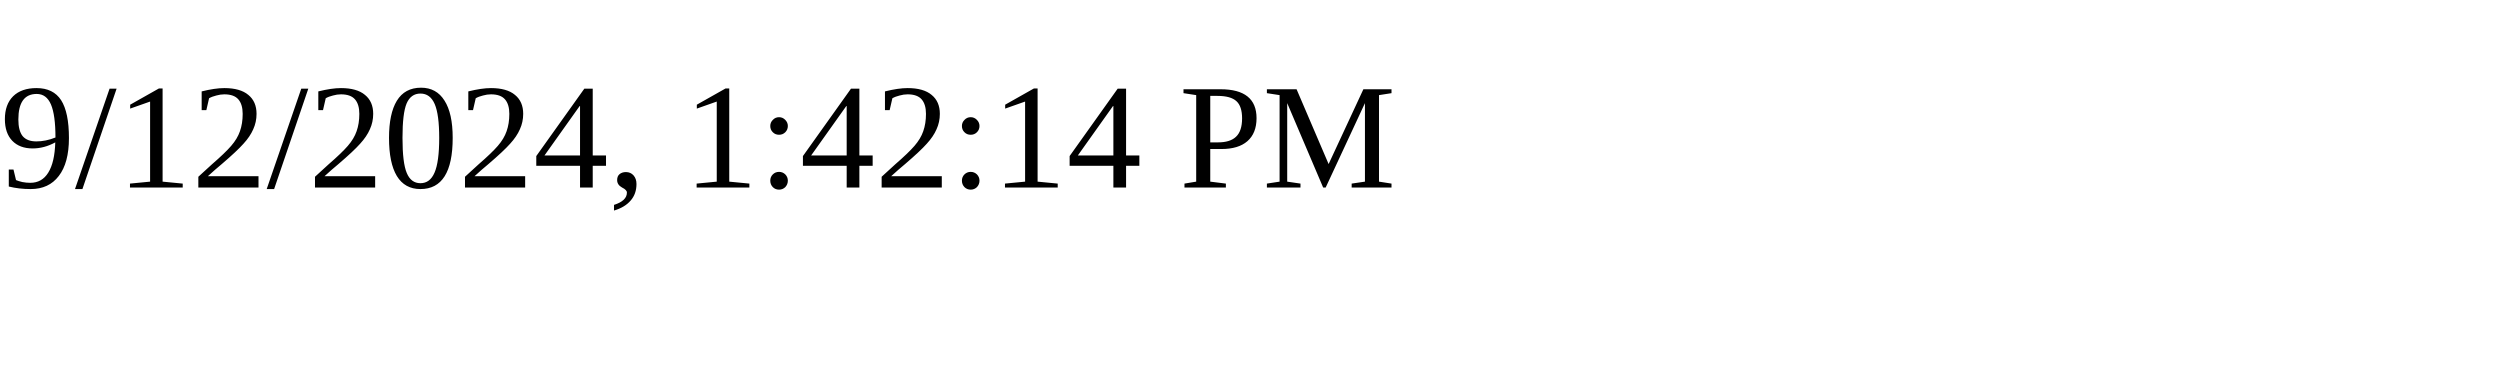
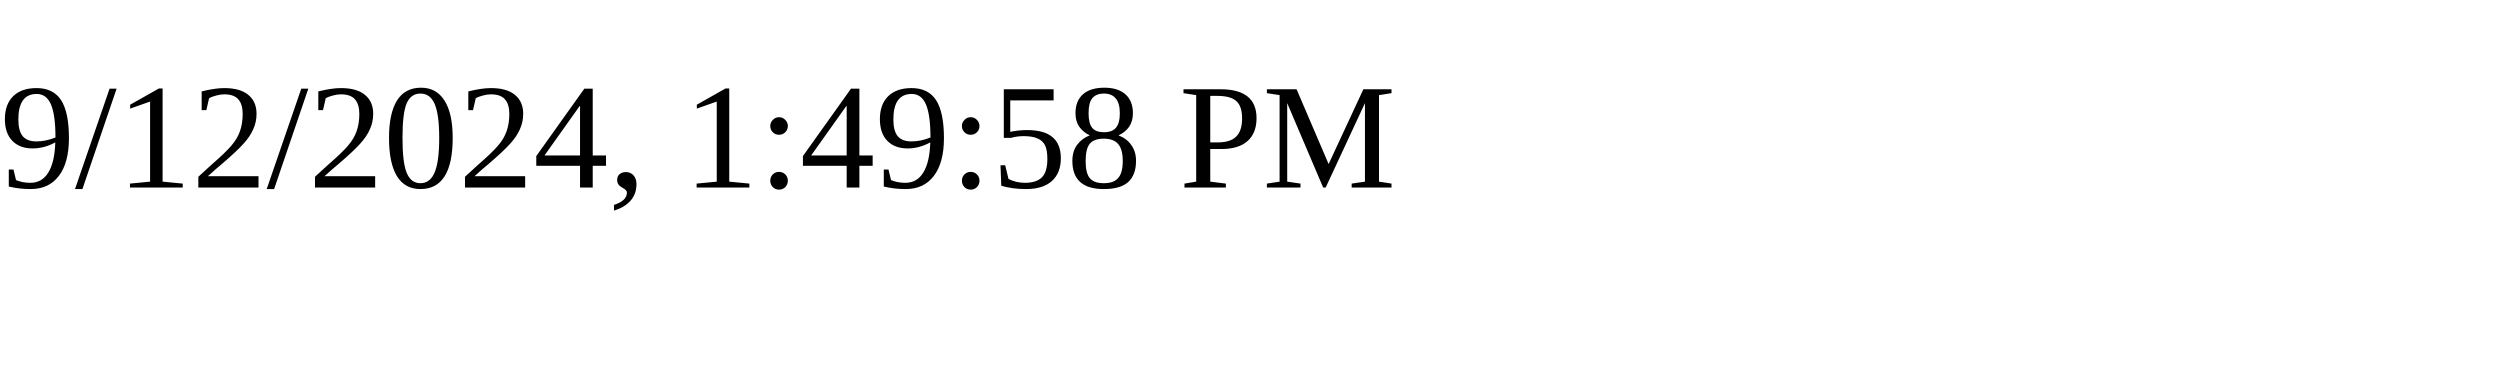
<svg xmlns="http://www.w3.org/2000/svg" height="30" width="200">
-   <text x="0" y="15">9/12/2024, 1:42:14 PM</text>
+   <text x="0" y="15">9/12/2024, 1:49:58 PM</text>
</svg>
